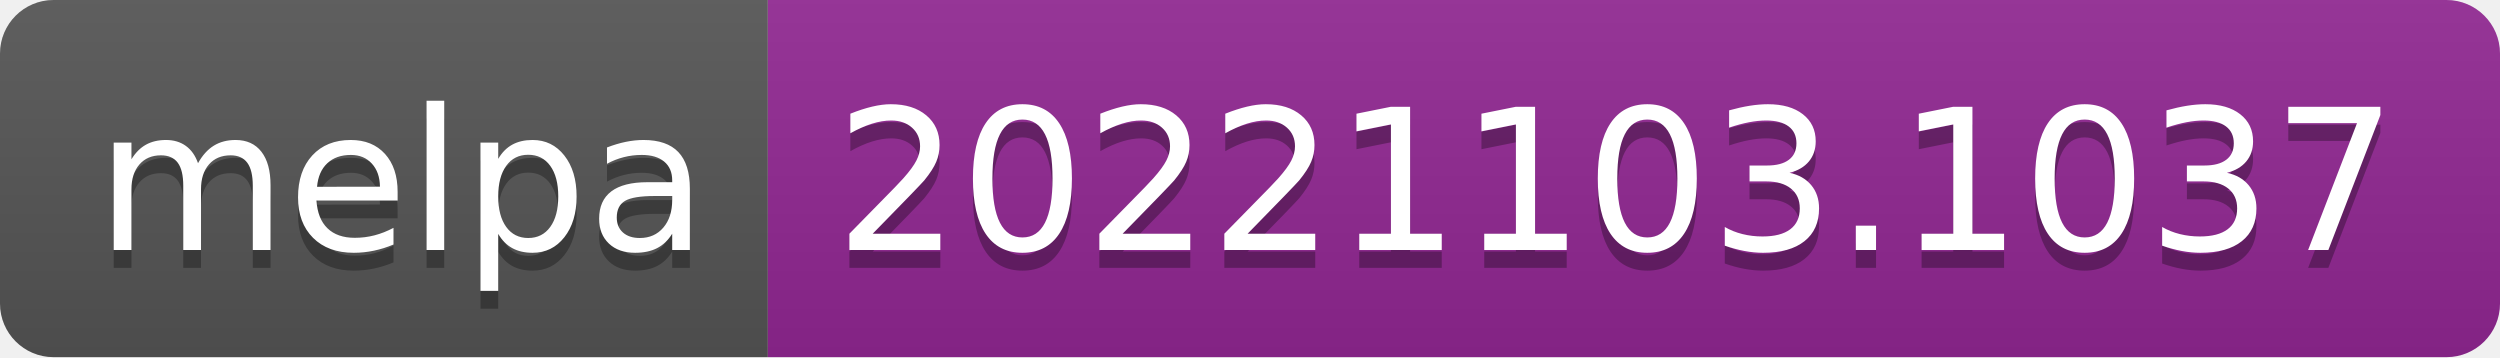
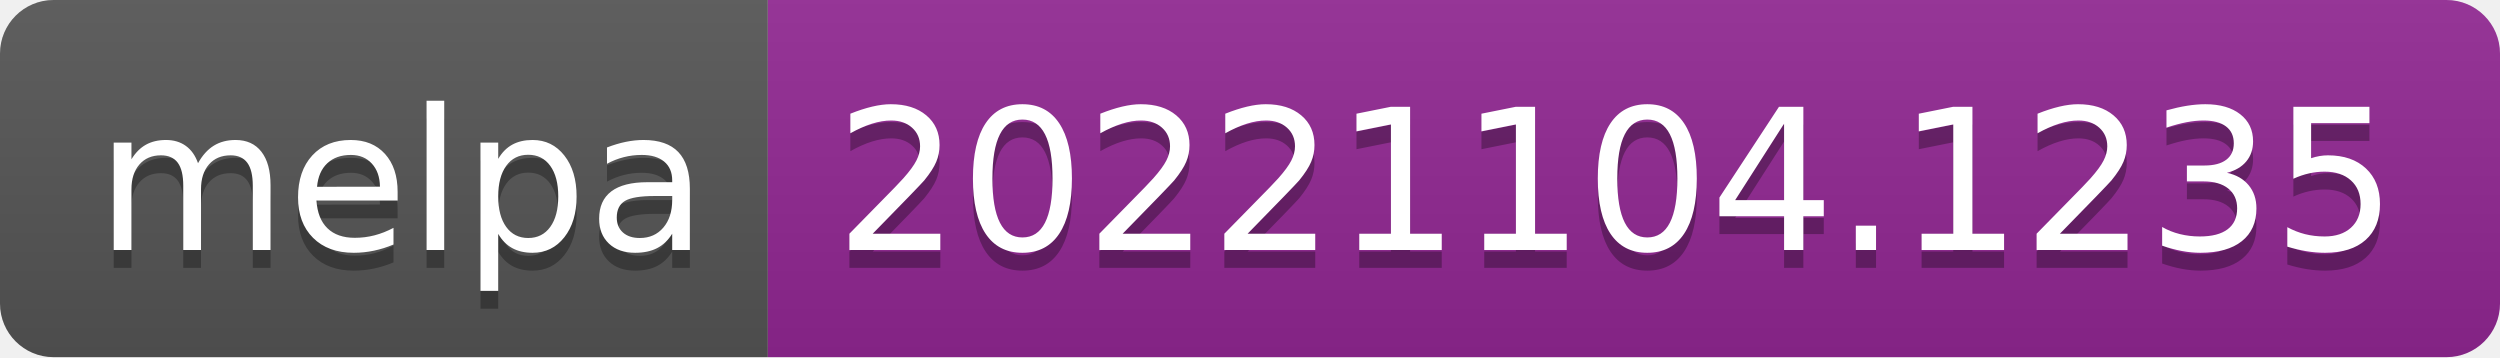
- <svg xmlns="http://www.w3.org/2000/svg" width="140" height="20" role="img" aria-label="melpa: 20221103.1037">
+ <svg xmlns="http://www.w3.org/2000/svg" width="140" height="20" role="img" aria-label="melpa: 20221104.1235">
  <linearGradient id="s" x2="0" y2="100%">
    <stop offset="0" stop-color="#bbb" stop-opacity=".1" />
    <stop offset="1" stop-opacity=".1" />
  </linearGradient>
  <clipPath id="r">
    <rect width="140" height="20" rx="3" fill="#fff" />
  </clipPath>
  <g clip-path="url(#r)">
    <rect width="43" height="20" fill="#555" />
    <rect x="43" width="97" height="20" fill="#922793" />
    <rect width="140" height="20" fill="url(#s)" />
  </g>
  <g fill="#fff" text-anchor="middle" font-family="Verdana,Geneva,DejaVu Sans,sans-serif" text-rendering="geometricPrecision" font-size="110">
    <text aria-hidden="true" x="225" y="150" fill="#010101" fill-opacity=".3" transform="scale(.1)" textLength="330">melpa</text>
    <text x="225" y="140" transform="scale(.1)" fill="#fff" textLength="330">melpa</text>
-     <text aria-hidden="true" x="905" y="150" fill="#010101" fill-opacity=".3" transform="scale(.1)" textLength="870">20221103.1037</text>
-     <text x="905" y="140" transform="scale(.1)" fill="#fff" textLength="870">20221103.1037</text>
+     <text aria-hidden="true" x="905" y="150" fill="#010101" fill-opacity=".3" transform="scale(.1)" textLength="870">20221104.1235</text>
+     <text x="905" y="140" transform="scale(.1)" fill="#fff" textLength="870">20221104.1235</text>
  </g>
</svg>
